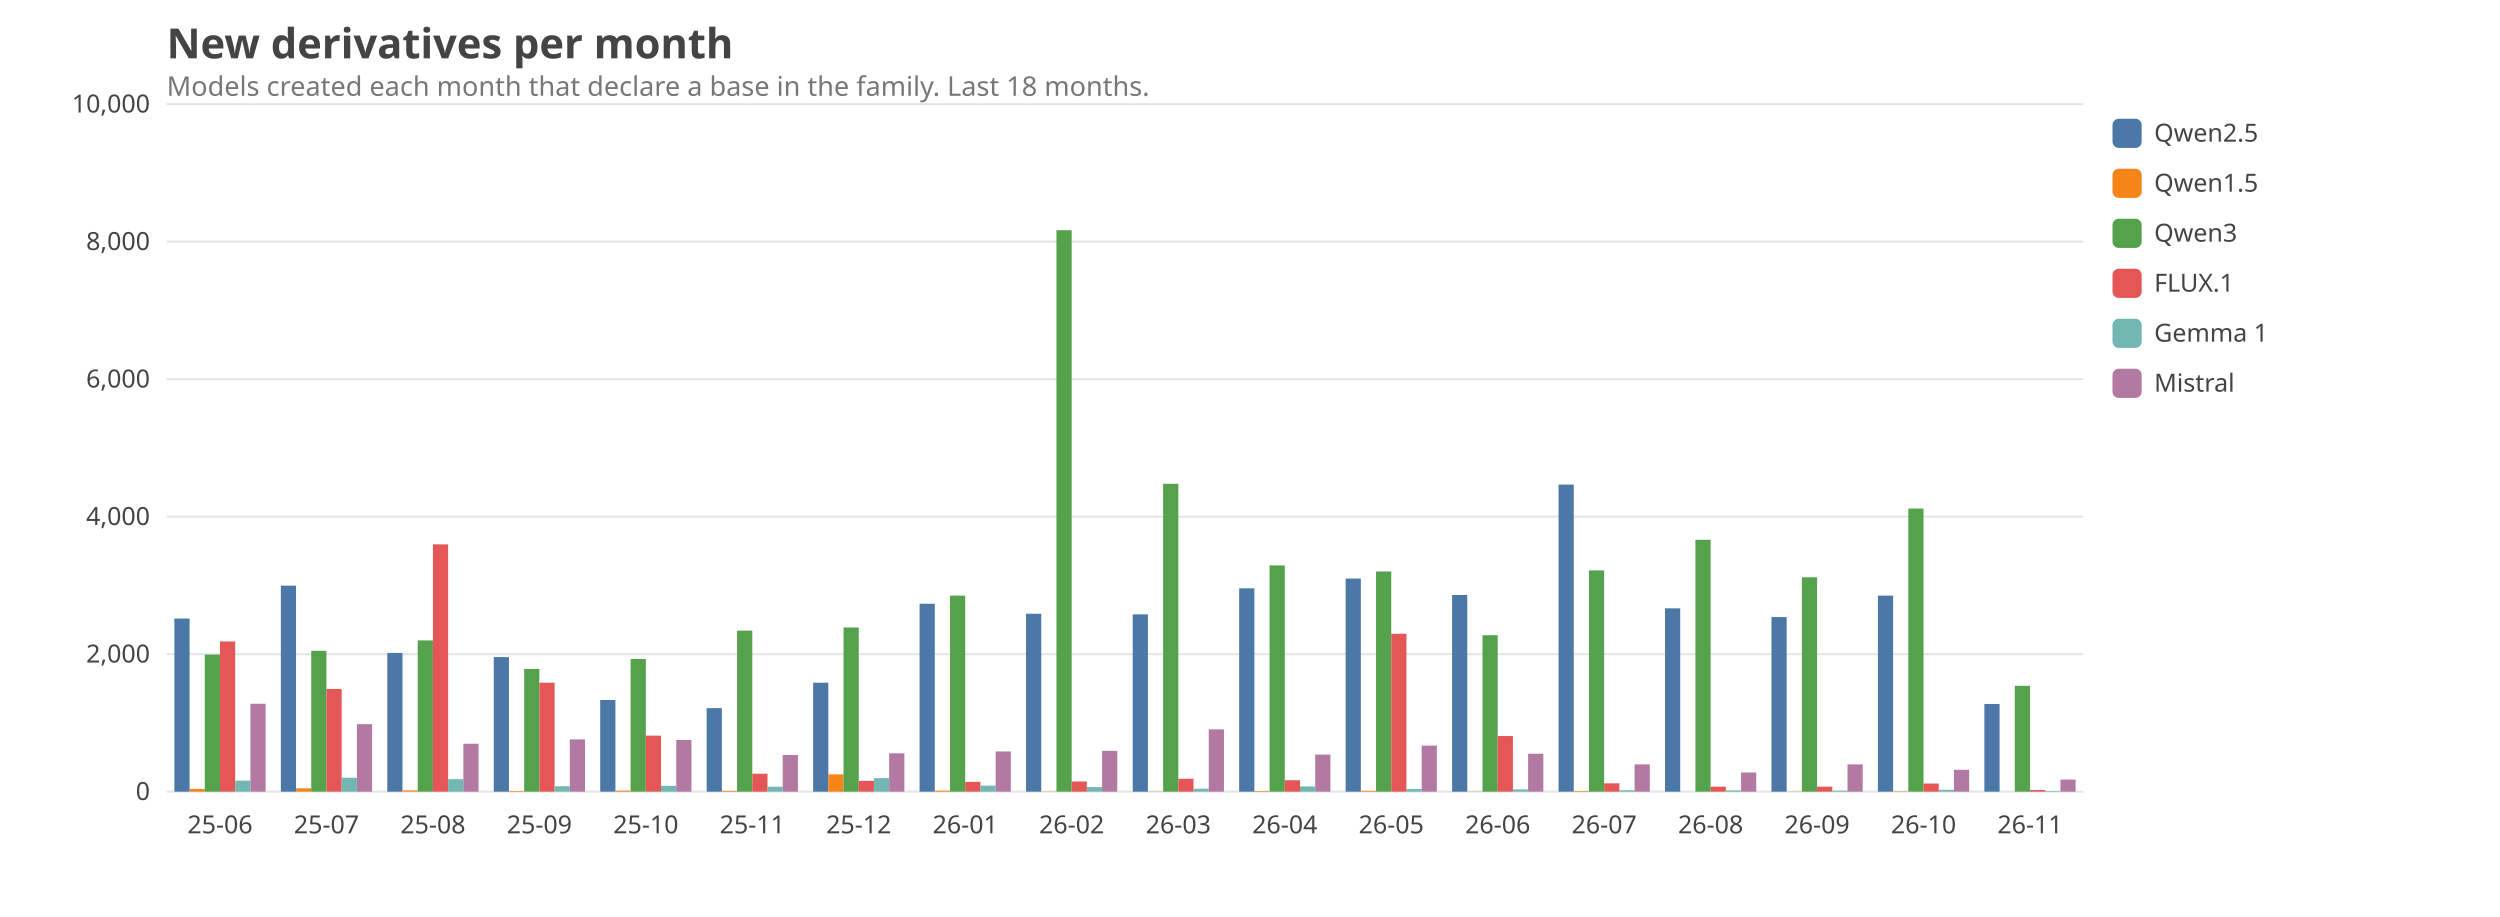
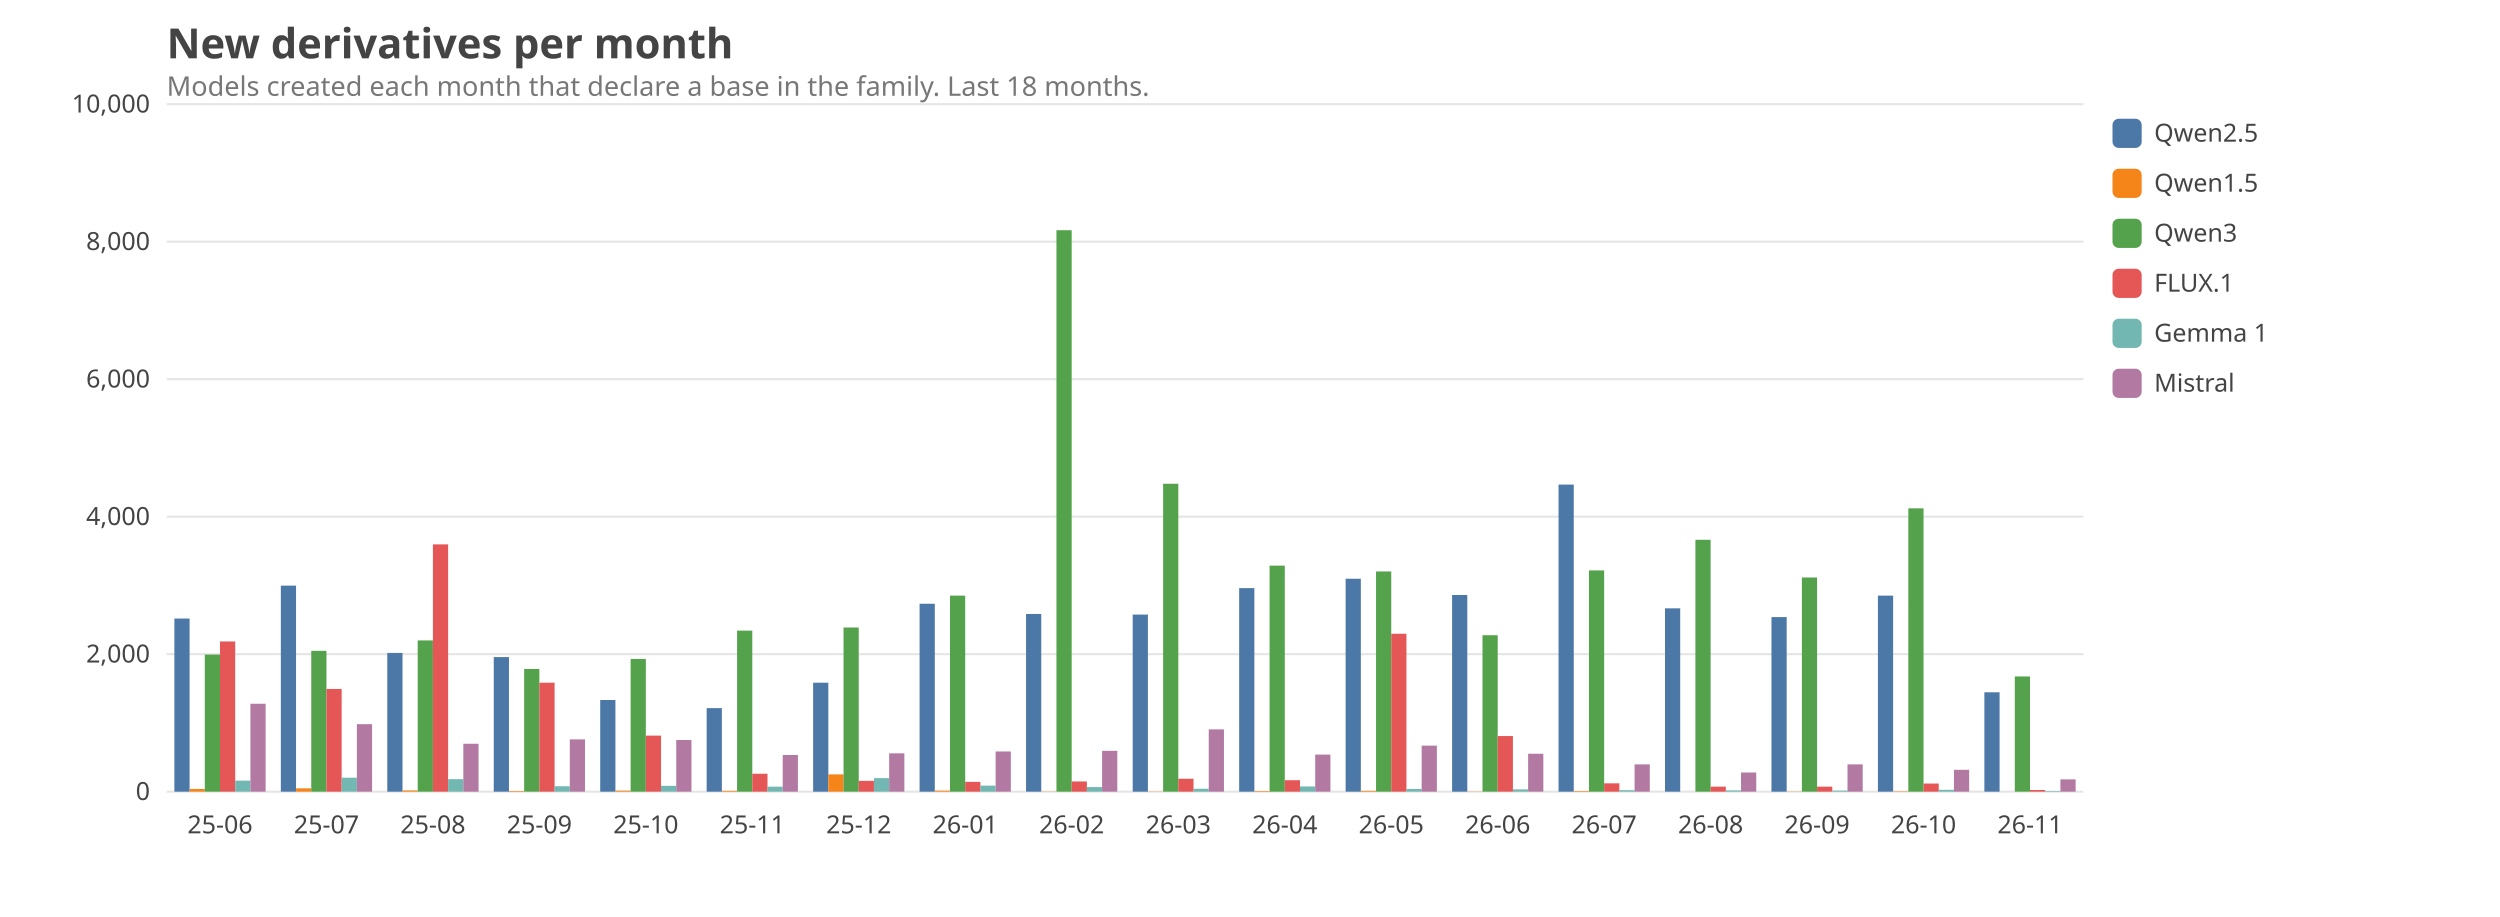
<svg xmlns="http://www.w3.org/2000/svg" viewBox="0 0 1200 440" width="1200" height="440" font-family="ui-sans-serif, system-ui, sans-serif" font-size="14">
  <style>text{fill:#444}.grid{stroke:#999;stroke-opacity:.25}.lbl{font-size:12px}.title{font-size:20px;font-weight:600}.sub{fill:#777;font-size:13px}@media (prefers-color-scheme: dark){text{fill:#ddd}.sub{fill:#aaa}}</style>
  <text class="title" x="80" y="28">New derivatives per month</text>
  <text class="sub" x="80" y="46">Models created each month that declare a base in the family. Last 18 months.</text>
  <line class="grid" x1="80" x2="1000" y1="380.0" y2="380.0" />
  <text class="lbl" x="72" y="384.0" text-anchor="end">0</text>
  <line class="grid" x1="80" x2="1000" y1="314.0" y2="314.0" />
  <text class="lbl" x="72" y="318.0" text-anchor="end">2,000</text>
  <line class="grid" x1="80" x2="1000" y1="248.0" y2="248.0" />
  <text class="lbl" x="72" y="252.0" text-anchor="end">4,000</text>
  <line class="grid" x1="80" x2="1000" y1="182.0" y2="182.0" />
  <text class="lbl" x="72" y="186.0" text-anchor="end">6,000</text>
  <line class="grid" x1="80" x2="1000" y1="116.0" y2="116.0" />
  <text class="lbl" x="72" y="120.0" text-anchor="end">8,000</text>
  <line class="grid" x1="80" x2="1000" y1="50.0" y2="50.0" />
  <text class="lbl" x="72" y="54.0" text-anchor="end">10,000</text>
  <text class="lbl" x="105.6" y="400" text-anchor="middle">25-06</text>
  <rect x="83.7" y="296.9" width="7.3" height="83.1" fill="#4C78A8" />
  <rect x="91.0" y="378.7" width="7.3" height="1.3" fill="#F58518" />
  <rect x="98.3" y="314.2" width="7.3" height="65.8" fill="#54A24B" />
  <rect x="105.6" y="307.9" width="7.3" height="72.1" fill="#E45756" />
  <rect x="112.9" y="374.7" width="7.3" height="5.3" fill="#72B7B2" />
  <rect x="120.2" y="337.8" width="7.3" height="42.2" fill="#B279A2" />
  <text class="lbl" x="156.7" y="400" text-anchor="middle">25-07</text>
  <rect x="134.8" y="281.1" width="7.3" height="98.9" fill="#4C78A8" />
  <rect x="142.1" y="378.4" width="7.3" height="1.6" fill="#F58518" />
  <rect x="149.4" y="312.4" width="7.3" height="67.6" fill="#54A24B" />
  <rect x="156.7" y="330.7" width="7.3" height="49.3" fill="#E45756" />
  <rect x="164.0" y="373.3" width="7.3" height="6.7" fill="#72B7B2" />
  <rect x="171.3" y="347.6" width="7.3" height="32.4" fill="#B279A2" />
  <text class="lbl" x="207.8" y="400" text-anchor="middle">25-08</text>
  <rect x="185.9" y="313.4" width="7.3" height="66.6" fill="#4C78A8" />
  <rect x="193.2" y="379.4" width="7.3" height="0.6" fill="#F58518" />
  <rect x="200.5" y="307.4" width="7.3" height="72.6" fill="#54A24B" />
  <rect x="207.8" y="261.3" width="7.3" height="118.7" fill="#E45756" />
  <rect x="215.1" y="374.0" width="7.3" height="6.0" fill="#72B7B2" />
  <rect x="222.4" y="357.0" width="7.3" height="23.0" fill="#B279A2" />
  <text class="lbl" x="258.9" y="400" text-anchor="middle">25-09</text>
  <rect x="237.0" y="315.4" width="7.3" height="64.6" fill="#4C78A8" />
  <rect x="244.3" y="379.7" width="7.3" height="0.3" fill="#F58518" />
  <rect x="251.6" y="321.1" width="7.3" height="58.9" fill="#54A24B" />
  <rect x="258.9" y="327.7" width="7.3" height="52.3" fill="#E45756" />
  <rect x="266.2" y="377.4" width="7.3" height="2.6" fill="#72B7B2" />
  <rect x="273.5" y="354.9" width="7.3" height="25.1" fill="#B279A2" />
  <text class="lbl" x="310.0" y="400" text-anchor="middle">25-10</text>
  <rect x="288.1" y="336.0" width="7.3" height="44.0" fill="#4C78A8" />
  <rect x="295.4" y="379.5" width="7.3" height="0.5" fill="#F58518" />
  <rect x="302.7" y="316.3" width="7.3" height="63.7" fill="#54A24B" />
  <rect x="310.0" y="353.1" width="7.3" height="26.9" fill="#E45756" />
  <rect x="317.3" y="377.2" width="7.3" height="2.8" fill="#72B7B2" />
  <rect x="324.6" y="355.2" width="7.3" height="24.8" fill="#B279A2" />
  <text class="lbl" x="361.1" y="400" text-anchor="middle">25-11</text>
  <rect x="339.2" y="339.9" width="7.3" height="40.1" fill="#4C78A8" />
  <rect x="346.5" y="379.6" width="7.3" height="0.4" fill="#F58518" />
  <rect x="353.8" y="302.7" width="7.3" height="77.3" fill="#54A24B" />
  <rect x="361.1" y="371.4" width="7.3" height="8.6" fill="#E45756" />
  <rect x="368.4" y="377.6" width="7.3" height="2.4" fill="#72B7B2" />
  <rect x="375.7" y="362.4" width="7.3" height="17.6" fill="#B279A2" />
  <text class="lbl" x="412.2" y="400" text-anchor="middle">25-12</text>
  <rect x="390.3" y="327.7" width="7.3" height="52.3" fill="#4C78A8" />
  <rect x="397.6" y="371.7" width="7.3" height="8.3" fill="#F58518" />
  <rect x="404.9" y="301.2" width="7.3" height="78.8" fill="#54A24B" />
  <rect x="412.2" y="374.8" width="7.3" height="5.2" fill="#E45756" />
  <rect x="419.5" y="373.5" width="7.3" height="6.5" fill="#72B7B2" />
  <rect x="426.8" y="361.6" width="7.3" height="18.4" fill="#B279A2" />
  <text class="lbl" x="463.3" y="400" text-anchor="middle">26-01</text>
  <rect x="441.4" y="289.8" width="7.3" height="90.2" fill="#4C78A8" />
  <rect x="448.7" y="379.5" width="7.3" height="0.5" fill="#F58518" />
  <rect x="456.0" y="285.9" width="7.3" height="94.1" fill="#54A24B" />
  <rect x="463.3" y="375.3" width="7.3" height="4.7" fill="#E45756" />
  <rect x="470.6" y="377.1" width="7.3" height="2.9" fill="#72B7B2" />
  <rect x="477.9" y="360.7" width="7.3" height="19.3" fill="#B279A2" />
  <text class="lbl" x="514.4" y="400" text-anchor="middle">26-02</text>
-   <rect x="492.5" y="294.6" width="7.3" height="85.4" fill="#4C78A8" />
+   <rect x="492.5" y="294.7" width="7.3" height="85.3" fill="#4C78A8" />
  <rect x="499.8" y="379.9" width="7.3" height="0.1" fill="#F58518" />
  <rect x="507.1" y="110.5" width="7.3" height="269.5" fill="#54A24B" />
  <rect x="514.4" y="375.1" width="7.3" height="4.9" fill="#E45756" />
  <rect x="521.7" y="377.8" width="7.3" height="2.2" fill="#72B7B2" />
  <rect x="529.0" y="360.4" width="7.3" height="19.6" fill="#B279A2" />
  <text class="lbl" x="565.6" y="400" text-anchor="middle">26-03</text>
-   <rect x="543.7" y="294.9" width="7.3" height="85.1" fill="#4C78A8" />
+   <rect x="543.7" y="295.0" width="7.3" height="85.0" fill="#4C78A8" />
  <rect x="551.0" y="379.9" width="7.3" height="0.1" fill="#F58518" />
  <rect x="558.3" y="232.2" width="7.3" height="147.8" fill="#54A24B" />
  <rect x="565.6" y="373.8" width="7.3" height="6.2" fill="#E45756" />
  <rect x="572.9" y="378.6" width="7.3" height="1.4" fill="#72B7B2" />
  <rect x="580.2" y="350.1" width="7.3" height="29.9" fill="#B279A2" />
  <text class="lbl" x="616.7" y="400" text-anchor="middle">26-04</text>
-   <rect x="594.8" y="282.4" width="7.3" height="97.6" fill="#4C78A8" />
+   <rect x="594.8" y="282.3" width="7.3" height="97.7" fill="#4C78A8" />
  <rect x="602.1" y="379.7" width="7.3" height="0.3" fill="#F58518" />
-   <rect x="609.4" y="271.4" width="7.3" height="108.6" fill="#54A24B" />
+   <rect x="609.4" y="271.5" width="7.3" height="108.5" fill="#54A24B" />
  <rect x="616.7" y="374.5" width="7.3" height="5.5" fill="#E45756" />
  <rect x="624.0" y="377.5" width="7.3" height="2.5" fill="#72B7B2" />
  <rect x="631.3" y="362.2" width="7.3" height="17.8" fill="#B279A2" />
  <text class="lbl" x="667.8" y="400" text-anchor="middle">26-05</text>
-   <rect x="645.9" y="277.7" width="7.3" height="102.3" fill="#4C78A8" />
+   <rect x="645.9" y="277.8" width="7.3" height="102.2" fill="#4C78A8" />
  <rect x="653.2" y="379.6" width="7.3" height="0.4" fill="#F58518" />
  <rect x="660.5" y="274.3" width="7.3" height="105.7" fill="#54A24B" />
  <rect x="667.8" y="304.2" width="7.3" height="75.8" fill="#E45756" />
  <rect x="675.1" y="378.7" width="7.3" height="1.3" fill="#72B7B2" />
  <rect x="682.4" y="357.9" width="7.3" height="22.1" fill="#B279A2" />
  <text class="lbl" x="718.9" y="400" text-anchor="middle">26-06</text>
  <rect x="697.0" y="285.6" width="7.3" height="94.4" fill="#4C78A8" />
  <rect x="704.3" y="379.9" width="7.3" height="0.1" fill="#F58518" />
  <rect x="711.6" y="304.9" width="7.3" height="75.1" fill="#54A24B" />
  <rect x="718.9" y="353.3" width="7.3" height="26.7" fill="#E45756" />
  <rect x="726.2" y="378.9" width="7.3" height="1.1" fill="#72B7B2" />
  <rect x="733.5" y="361.8" width="7.3" height="18.2" fill="#B279A2" />
  <text class="lbl" x="770.0" y="400" text-anchor="middle">26-07</text>
  <rect x="748.1" y="232.6" width="7.3" height="147.4" fill="#4C78A8" />
  <rect x="755.4" y="379.7" width="7.3" height="0.3" fill="#F58518" />
  <rect x="762.7" y="273.8" width="7.3" height="106.2" fill="#54A24B" />
  <rect x="770.0" y="376.0" width="7.3" height="4.0" fill="#E45756" />
  <rect x="777.3" y="379.3" width="7.3" height="0.7" fill="#72B7B2" />
  <rect x="784.6" y="366.9" width="7.3" height="13.1" fill="#B279A2" />
  <text class="lbl" x="821.1" y="400" text-anchor="middle">26-08</text>
  <rect x="799.2" y="292.0" width="7.3" height="88.0" fill="#4C78A8" />
  <rect x="806.5" y="380.0" width="7.3" height="0.0" fill="#F58518" />
  <rect x="813.8" y="259.1" width="7.3" height="120.9" fill="#54A24B" />
  <rect x="821.1" y="377.6" width="7.3" height="2.4" fill="#E45756" />
  <rect x="828.4" y="379.4" width="7.3" height="0.6" fill="#72B7B2" />
  <rect x="835.7" y="370.8" width="7.3" height="9.2" fill="#B279A2" />
  <text class="lbl" x="872.2" y="400" text-anchor="middle">26-09</text>
  <rect x="850.3" y="296.2" width="7.3" height="83.8" fill="#4C78A8" />
  <rect x="857.6" y="379.9" width="7.3" height="0.1" fill="#F58518" />
-   <rect x="864.9" y="277.1" width="7.3" height="102.9" fill="#54A24B" />
+   <rect x="864.9" y="277.2" width="7.3" height="102.8" fill="#54A24B" />
  <rect x="872.2" y="377.6" width="7.3" height="2.4" fill="#E45756" />
  <rect x="879.5" y="379.5" width="7.3" height="0.5" fill="#72B7B2" />
  <rect x="886.8" y="366.9" width="7.3" height="13.1" fill="#B279A2" />
  <text class="lbl" x="923.3" y="400" text-anchor="middle">26-10</text>
  <rect x="901.4" y="285.9" width="7.3" height="94.1" fill="#4C78A8" />
  <rect x="908.7" y="379.8" width="7.3" height="0.2" fill="#F58518" />
-   <rect x="916.0" y="244.1" width="7.3" height="135.9" fill="#54A24B" />
+   <rect x="916.0" y="244.0" width="7.3" height="136.0" fill="#54A24B" />
  <rect x="923.3" y="376.1" width="7.3" height="3.9" fill="#E45756" />
  <rect x="930.6" y="379.1" width="7.3" height="0.9" fill="#72B7B2" />
  <rect x="937.9" y="369.5" width="7.3" height="10.5" fill="#B279A2" />
  <text class="lbl" x="974.4" y="400" text-anchor="middle">26-11</text>
-   <rect x="952.5" y="337.9" width="7.3" height="42.1" fill="#4C78A8" />
+   <rect x="952.5" y="332.3" width="7.3" height="47.7" fill="#4C78A8" />
  <rect x="959.8" y="380.0" width="7.3" height="0.0" fill="#F58518" />
-   <rect x="967.1" y="329.2" width="7.3" height="50.8" fill="#54A24B" />
+   <rect x="967.1" y="324.7" width="7.3" height="55.3" fill="#54A24B" />
  <rect x="974.4" y="379.2" width="7.3" height="0.8" fill="#E45756" />
  <rect x="981.7" y="379.7" width="7.3" height="0.3" fill="#72B7B2" />
-   <rect x="989.0" y="374.2" width="7.3" height="5.8" fill="#B279A2" />
+   <rect x="989.0" y="374.1" width="7.3" height="5.9" fill="#B279A2" />
  <rect x="1014" y="57" width="14" height="14" rx="3" fill="#4C78A8" />
  <text class="lbl" x="1034" y="68">Qwen2.5</text>
  <rect x="1014" y="81" width="14" height="14" rx="3" fill="#F58518" />
  <text class="lbl" x="1034" y="92">Qwen1.5</text>
  <rect x="1014" y="105" width="14" height="14" rx="3" fill="#54A24B" />
  <text class="lbl" x="1034" y="116">Qwen3</text>
  <rect x="1014" y="129" width="14" height="14" rx="3" fill="#E45756" />
  <text class="lbl" x="1034" y="140">FLUX.1</text>
  <rect x="1014" y="153" width="14" height="14" rx="3" fill="#72B7B2" />
  <text class="lbl" x="1034" y="164">Gemma 1</text>
  <rect x="1014" y="177" width="14" height="14" rx="3" fill="#B279A2" />
  <text class="lbl" x="1034" y="188">Mistral</text>
</svg>
